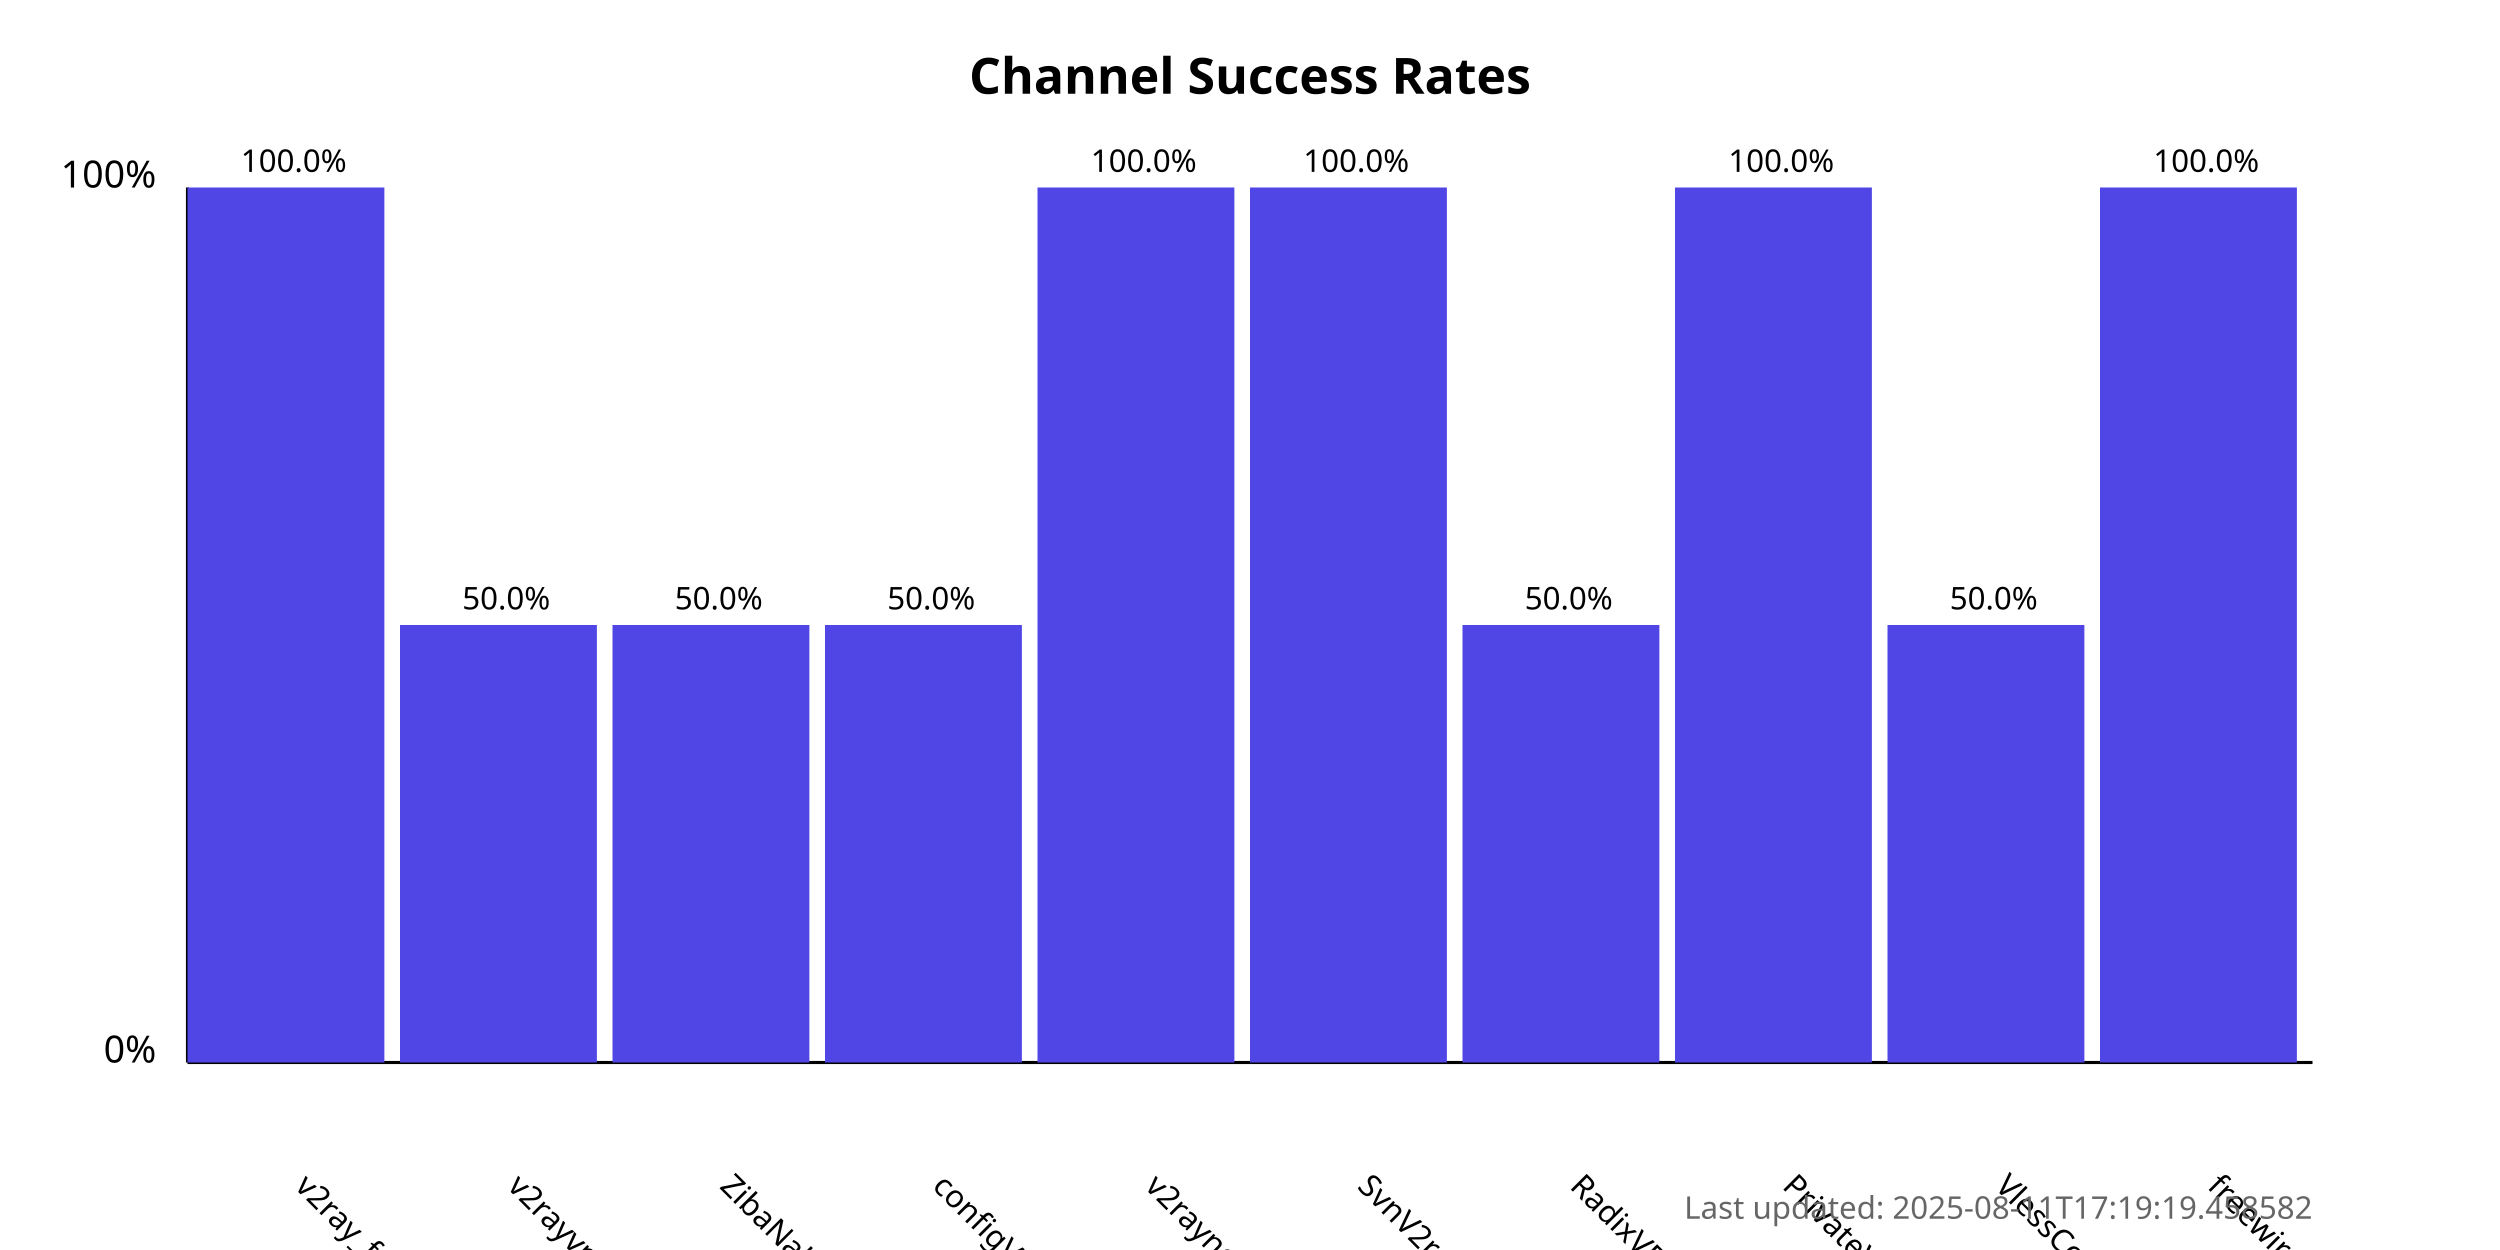
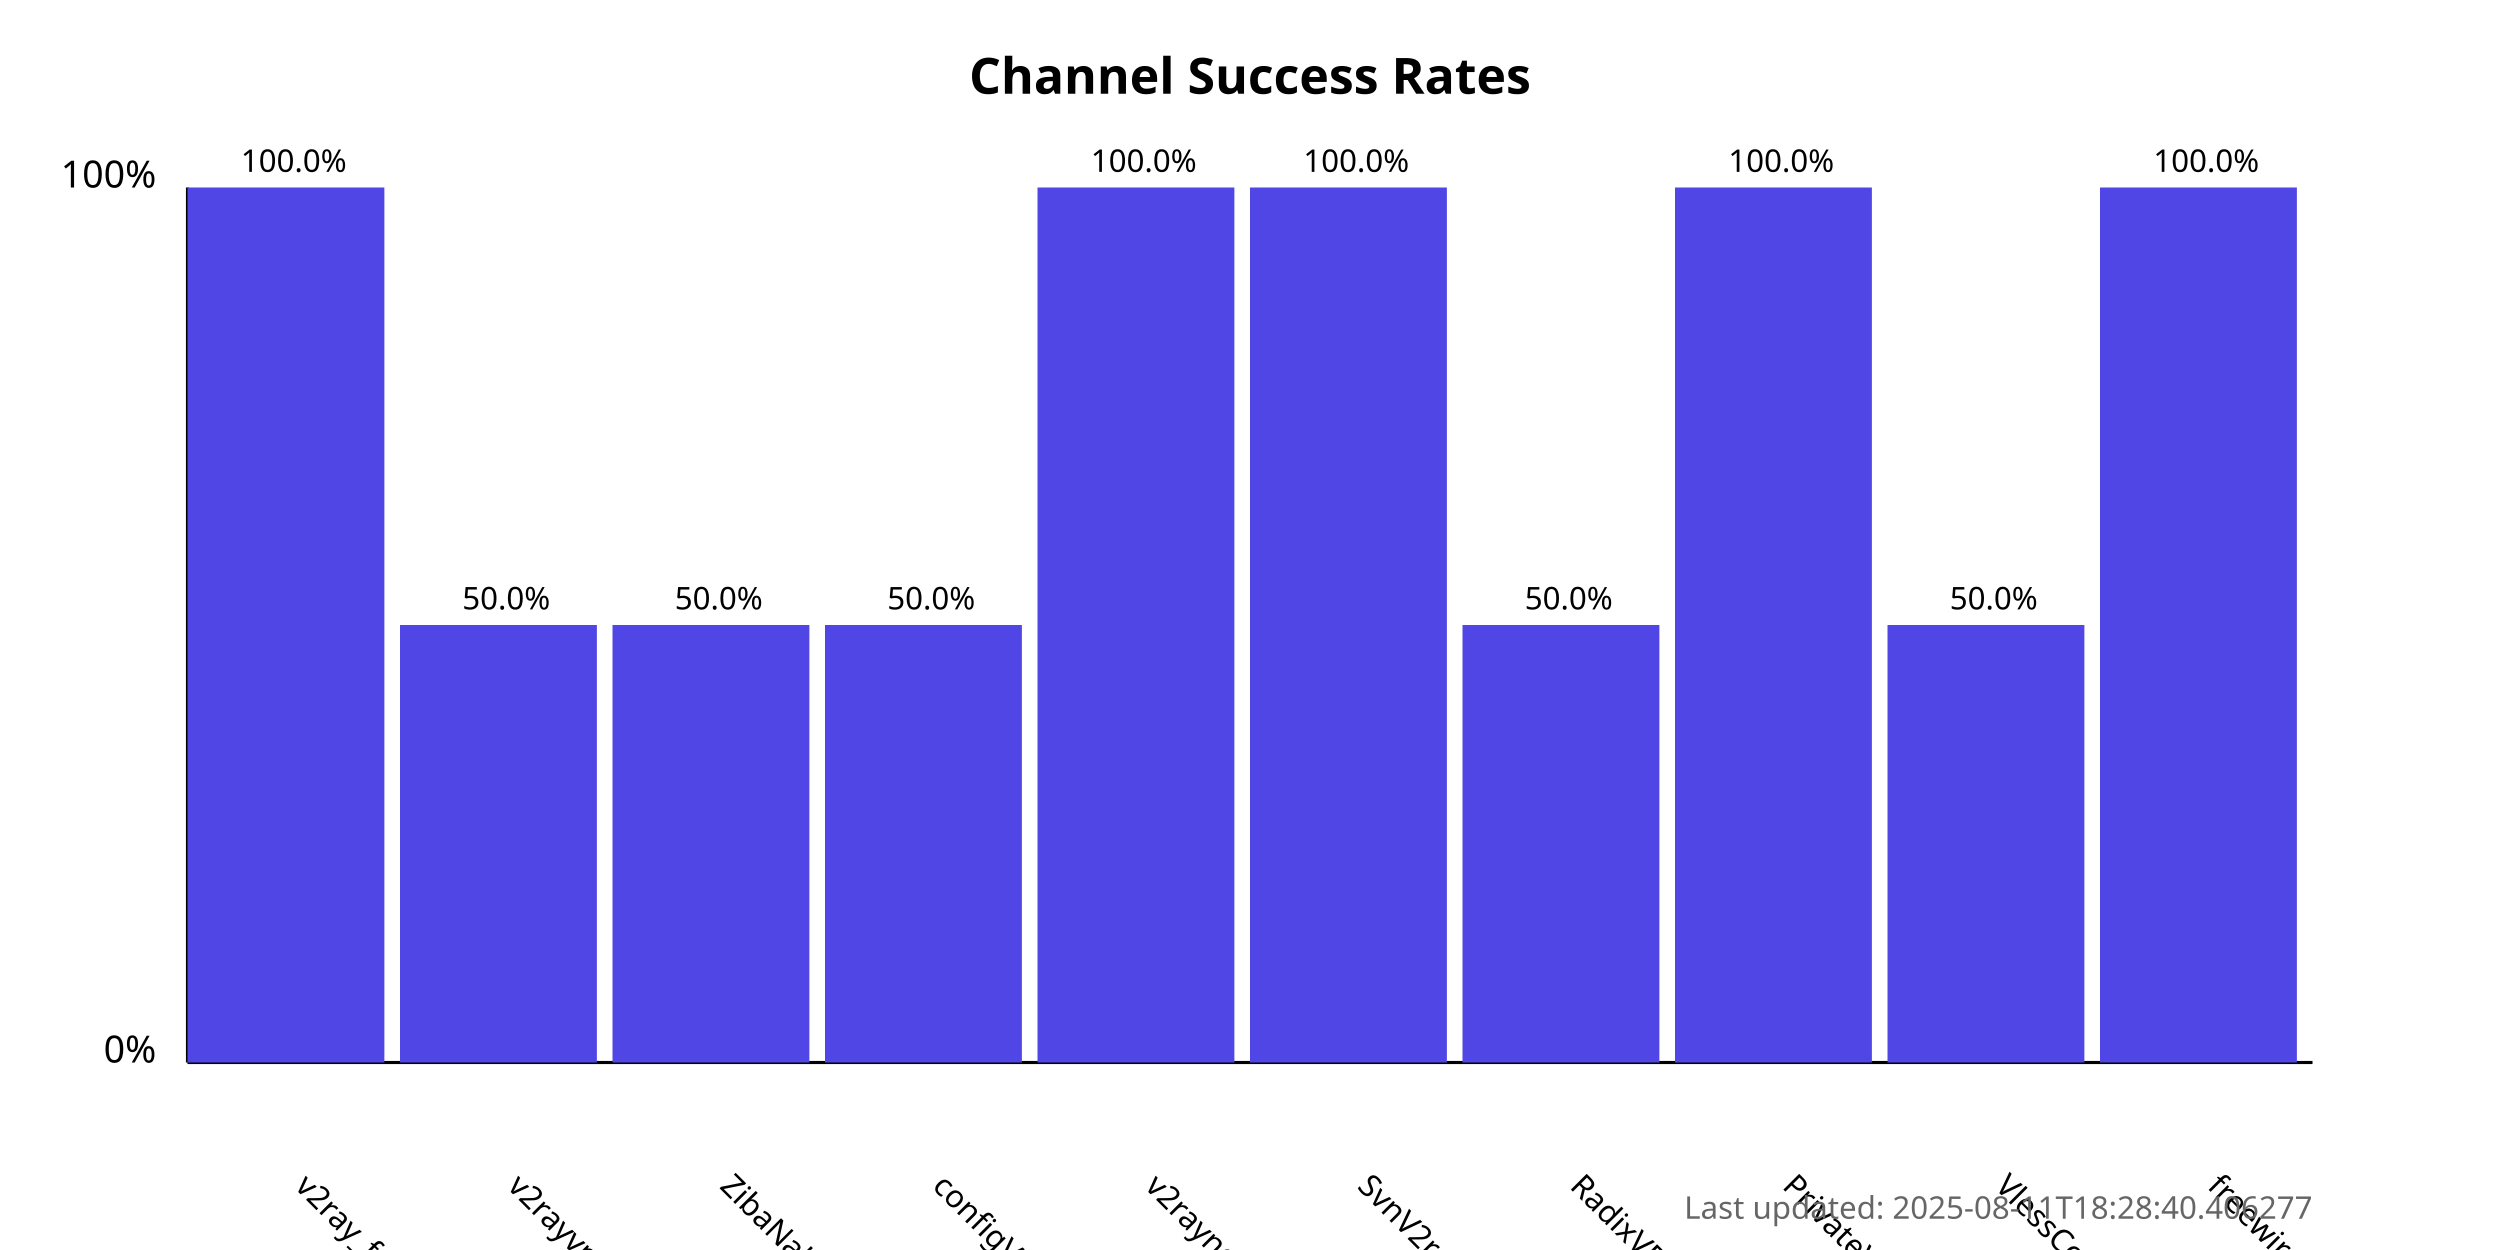
<svg xmlns="http://www.w3.org/2000/svg" width="800" height="400">
  <style>
            .chart-title { font: bold 16px sans-serif; }
            .axis-label { font: 12px sans-serif; }
            .tick-label { font: 10px sans-serif; }
            .bar { fill: #4f46e5; }
            .bar:hover { fill: #6366f1; }
            .timestamp { font: 10px sans-serif; fill: #666; }
        </style>
  <text x="400.0" y="30" text-anchor="middle" class="chart-title">
            Channel Success Rates
        </text>
  <line x1="60" y1="340" x2="60" y2="60" stroke="black" stroke-width="1" />
  <line x1="60" y1="340" x2="740" y2="340" stroke="black" stroke-width="1" />
  <text x="50" y="340" text-anchor="end" class="axis-label">0%</text>
  <text x="50" y="60" text-anchor="end" class="axis-label">100%</text>
  <g>
    <rect x="60" y="60.0" width="63.0" height="280.0" class="bar" />
    <text x="94.0" y="380" transform="rotate(45, 94.0, 380)" text-anchor="start" class="tick-label">
                v2ray_free_conf
            </text>
    <text x="94.0" y="55.0" text-anchor="middle" class="tick-label">
                100.0%
            </text>
  </g>
  <g>
    <rect x="128.0" y="200.0" width="63.0" height="140.0" class="bar" />
    <text x="162.0" y="380" transform="rotate(45, 162.0, 380)" text-anchor="start" class="tick-label">
                v2rayvpno
            </text>
    <text x="162.0" y="195.0" text-anchor="middle" class="tick-label">
                50.0%
            </text>
  </g>
  <g>
    <rect x="196.0" y="200.0" width="63.0" height="140.0" class="bar" />
    <text x="230.0" y="380" transform="rotate(45, 230.0, 380)" text-anchor="start" class="tick-label">
                ZibaNabz
            </text>
    <text x="230.0" y="195.0" text-anchor="middle" class="tick-label">
                50.0%
            </text>
  </g>
  <g>
    <rect x="264.0" y="200.0" width="63.0" height="140.0" class="bar" />
    <text x="298.0" y="380" transform="rotate(45, 298.0, 380)" text-anchor="start" class="tick-label">
                configV2rayForFree
            </text>
    <text x="298.0" y="195.0" text-anchor="middle" class="tick-label">
                50.0%
            </text>
  </g>
  <g>
    <rect x="332.0" y="60.0" width="63.0" height="280.0" class="bar" />
    <text x="366.0" y="380" transform="rotate(45, 366.0, 380)" text-anchor="start" class="tick-label">
                v2rayngvpn
            </text>
    <text x="366.0" y="55.0" text-anchor="middle" class="tick-label">
                100.0%
            </text>
  </g>
  <g>
    <rect x="400.0" y="60.0" width="63.0" height="280.0" class="bar" />
    <text x="434.0" y="380" transform="rotate(45, 434.0, 380)" text-anchor="start" class="tick-label">
                SvnV2ray
            </text>
    <text x="434.0" y="55.0" text-anchor="middle" class="tick-label">
                100.0%
            </text>
  </g>
  <g>
    <rect x="468.0" y="200.0" width="63.0" height="140.0" class="bar" />
    <text x="502.0" y="380" transform="rotate(45, 502.0, 380)" text-anchor="start" class="tick-label">
                RadixVPN
            </text>
    <text x="502.0" y="195.0" text-anchor="middle" class="tick-label">
                50.0%
            </text>
  </g>
  <g>
    <rect x="536.0" y="60.0" width="63.0" height="280.0" class="bar" />
    <text x="570.0" y="380" transform="rotate(45, 570.0, 380)" text-anchor="start" class="tick-label">
                PrivateVPNs
            </text>
    <text x="570.0" y="55.0" text-anchor="middle" class="tick-label">
                100.0%
            </text>
  </g>
  <g>
    <rect x="604.0" y="200.0" width="63.0" height="140.0" class="bar" />
    <text x="638.0" y="380" transform="rotate(45, 638.0, 380)" text-anchor="start" class="tick-label">
                VlessConfig
            </text>
    <text x="638.0" y="195.0" text-anchor="middle" class="tick-label">
                50.0%
            </text>
  </g>
  <g>
    <rect x="672.0" y="60.0" width="63.0" height="280.0" class="bar" />
    <text x="706.0" y="380" transform="rotate(45, 706.0, 380)" text-anchor="start" class="tick-label">
                freewireguard
            </text>
    <text x="706.0" y="55.0" text-anchor="middle" class="tick-label">
                100.0%
            </text>
  </g>
  <text x="740" y="390" text-anchor="end" class="timestamp">
-             Last updated: 2025-08-11T17:19:19.458582
+             Last updated: 2025-08-11T18:28:40.406277
        </text>
</svg>
